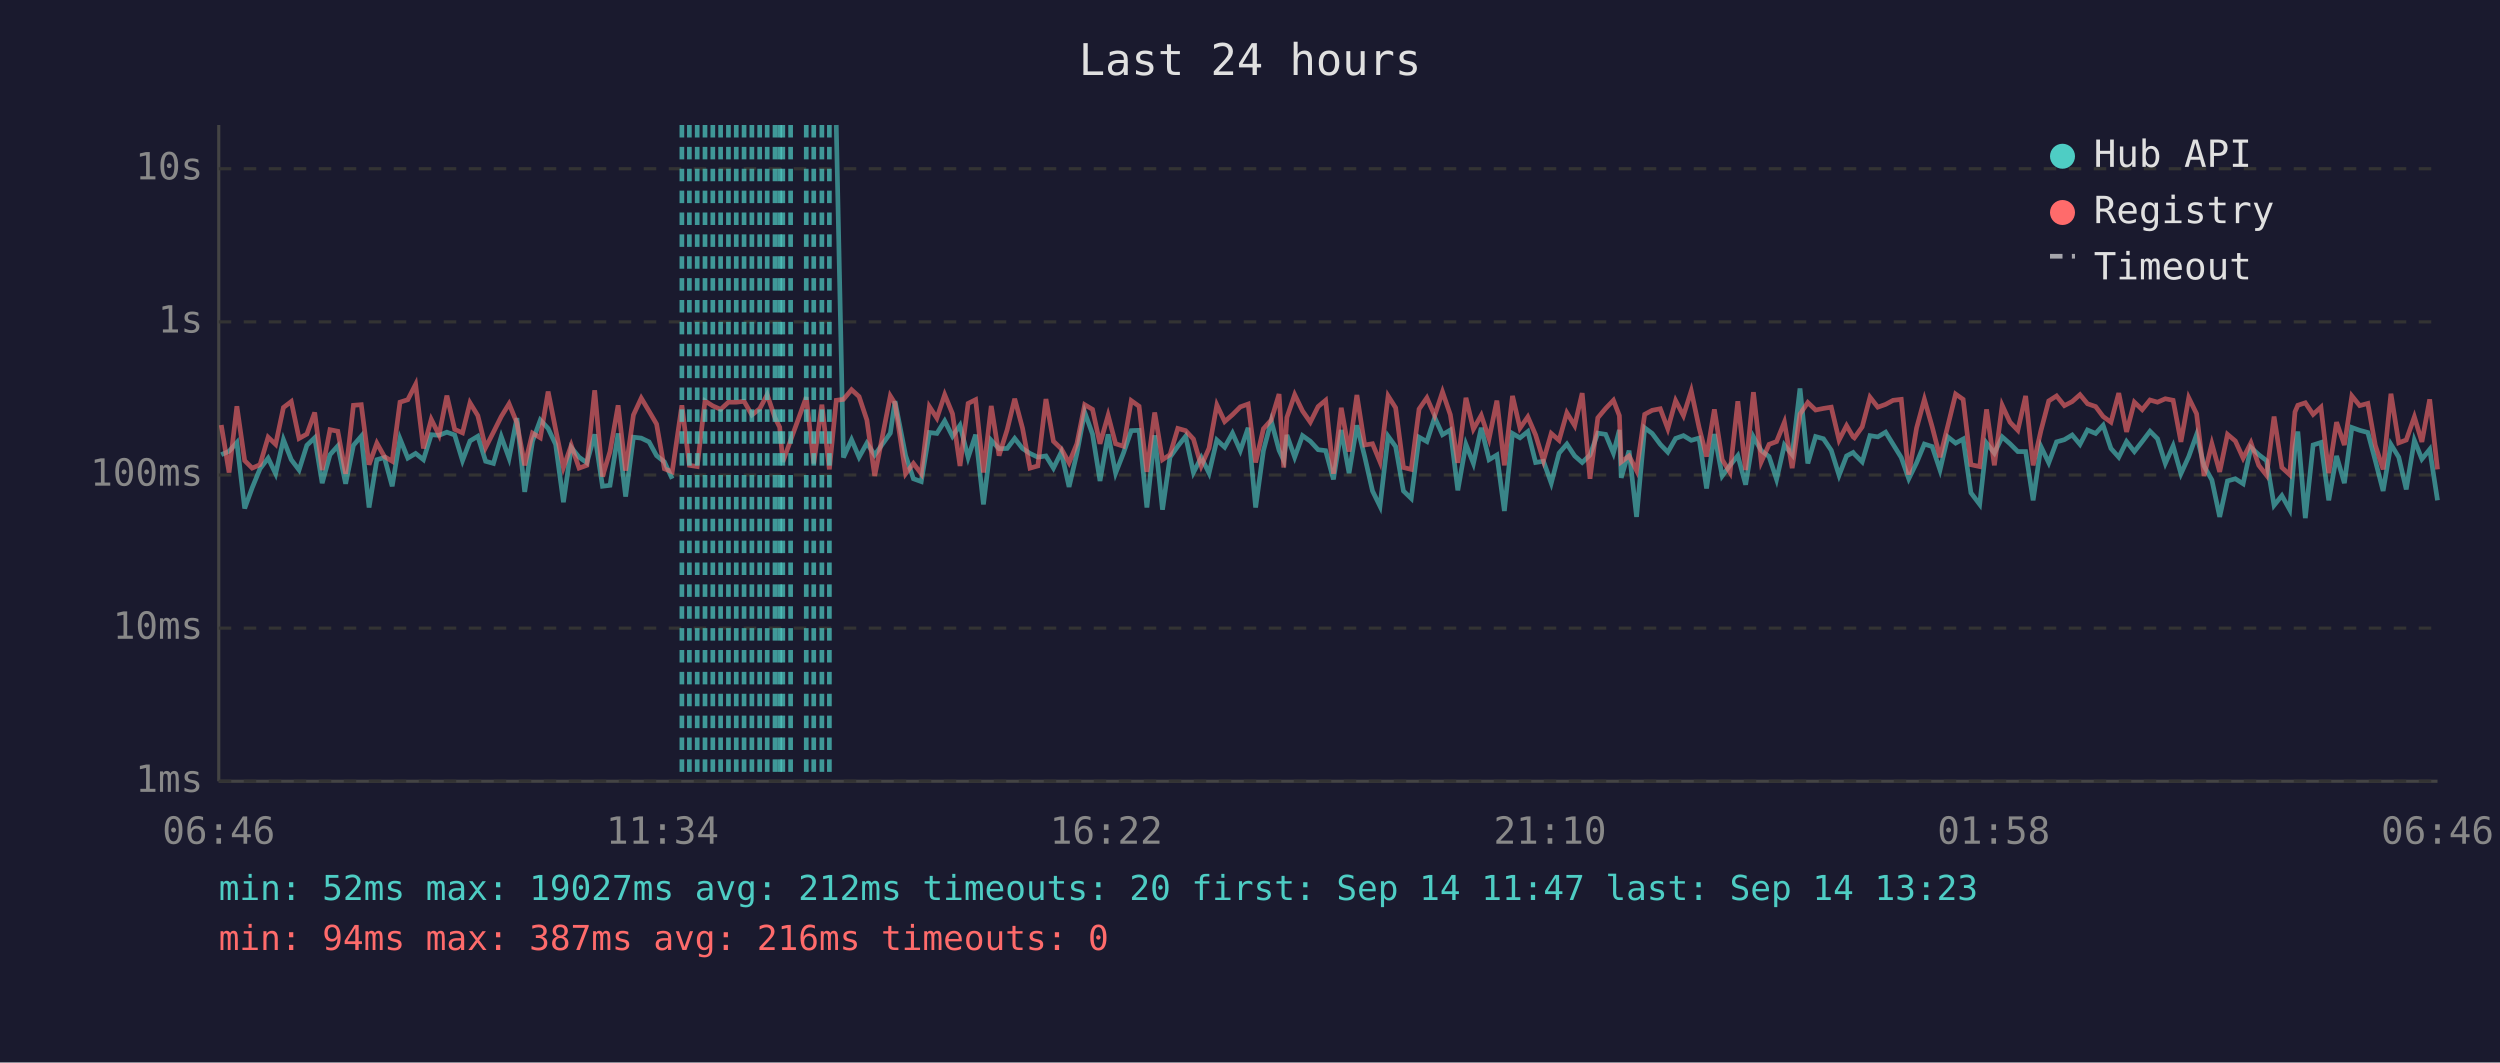
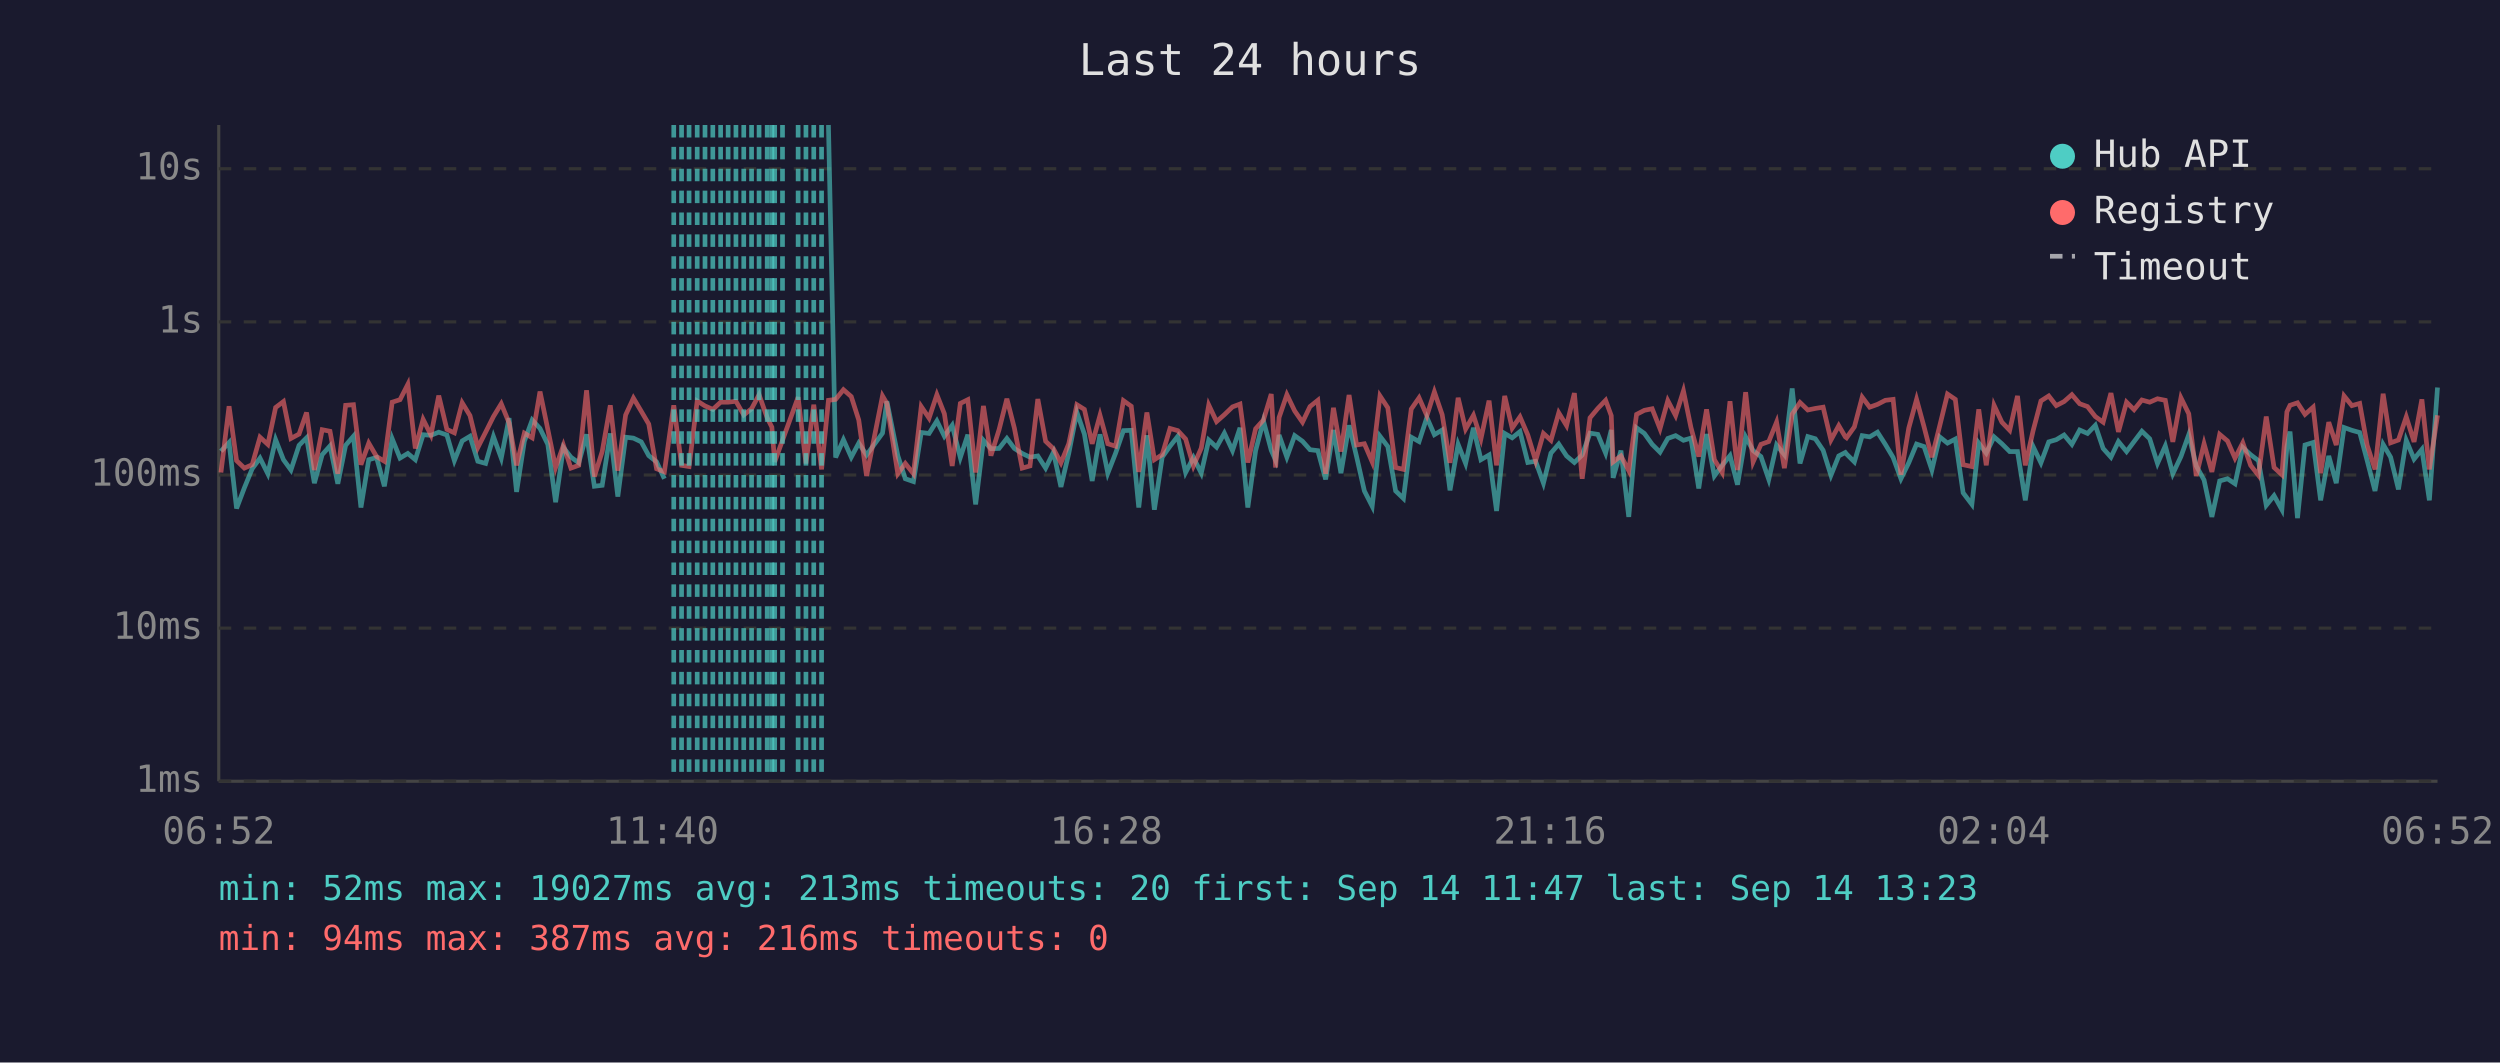
<svg xmlns="http://www.w3.org/2000/svg" viewBox="0 0 800 340" font-family="monospace" font-size="12">
  <rect width="800" height="340" fill="#1a1a2e" />
  <text x="400" y="24" fill="#e0e0e0" font-size="14" text-anchor="middle">Last 24 hours</text>
  <line x1="70" y1="40" x2="70" y2="250" stroke="#444" stroke-width="1" />
  <line x1="70" y1="250" x2="780" y2="250" stroke="#444" stroke-width="1" />
  <line x1="70" y1="250" x2="780" y2="250" stroke="#333" stroke-width="1" stroke-dasharray="4" />
  <text x="65" y="250" fill="#888" text-anchor="end" dominant-baseline="middle">1ms</text>
  <line x1="70" y1="201" x2="780" y2="201" stroke="#333" stroke-width="1" stroke-dasharray="4" />
  <text x="65" y="201" fill="#888" text-anchor="end" dominant-baseline="middle">10ms</text>
  <line x1="70" y1="152" x2="780" y2="152" stroke="#333" stroke-width="1" stroke-dasharray="4" />
  <text x="65" y="152" fill="#888" text-anchor="end" dominant-baseline="middle">100ms</text>
  <line x1="70" y1="103" x2="780" y2="103" stroke="#333" stroke-width="1" stroke-dasharray="4" />
  <text x="65" y="103" fill="#888" text-anchor="end" dominant-baseline="middle">1s</text>
  <line x1="70" y1="54" x2="780" y2="54" stroke="#333" stroke-width="1" stroke-dasharray="4" />
  <text x="65" y="54" fill="#888" text-anchor="end" dominant-baseline="middle">10s</text>
-   <text x="70" y="270" fill="#888" text-anchor="middle">06:46</text>
-   <text x="212" y="270" fill="#888" text-anchor="middle">11:34</text>
-   <text x="354" y="270" fill="#888" text-anchor="middle">16:22</text>
-   <text x="496" y="270" fill="#888" text-anchor="middle">21:10</text>
-   <text x="638" y="270" fill="#888" text-anchor="middle">01:58</text>
-   <text x="780" y="270" fill="#888" text-anchor="middle">06:46</text>
-   <polyline points="70.8,145.5 73.3,144.4 75.8,141.6 78.3,162.7 80.7,156.1 83.2,150.0 85.8,146.6 88.2,151.6 90.7,140.7 93.2,147.1 95.7,150.4 98.2,142.5 100.7,140.1 103.1,154.6 105.6,145.5 108.1,142.7 110.6,154.8 113.1,142.5 115.6,139.6 118.1,162.4 120.6,147.1 123.0,146.4 125.5,155.6 128.0,140.4 130.5,146.6 133.0,145.1 135.5,147.1 138.0,139.1 140.5,139.3 143.0,138.3 145.5,139.2 148.0,147.4 150.4,141.1 152.9,139.6 155.4,147.6 157.9,148.3 160.4,139.7 162.9,146.6 165.4,133.8 167.9,157.4 170.4,141.2 172.9,134.4 175.4,137.1 177.8,142.2 180.3,160.7 182.8,143.2 185.3,146.3 187.8,148.1 190.3,139.0 192.8,155.6 195.2,155.3 197.8,138.7 200.2,158.9 202.7,139.9 205.2,140.2 207.7,141.4 210.1,145.8 212.6,147.8 215.1,153.2" fill="none" stroke="#4ecdc4" stroke-width="1.5" opacity="0.6" />
-   <polyline points="267.6,40.0 269.9,146.4 272.5,140.7 274.9,146.3 277.4,141.8 279.9,145.6 284.9,138.6 286.4,128.4 289.8,145.8 292.3,153.2 294.8,154.1 297.4,138.4 299.8,138.7 302.3,134.7 304.8,139.6 307.2,136.1 309.8,146.4 312.2,139.1 314.7,161.4 317.2,140.9 319.7,143.6 322.3,143.5 324.7,140.3 327.2,143.5 329.6,145.1 332.1,146.3 334.7,145.9 337.1,149.8 339.6,144.7 342.1,155.8 344.6,145.1 347.1,131.9 349.6,138.9 352.0,153.9 354.6,139.0 357.0,151.4 359.5,145.0 362.0,137.8 364.5,137.7 367.0,162.4 369.5,139.3 372.0,163.1 374.4,146.3 376.9,142.8 379.4,139.6 381.9,151.2 384.4,146.4 386.9,151.4 389.4,140.8 391.9,143.1 394.4,138.6 396.9,144.2 399.4,136.9 401.8,162.4 404.3,144.2 406.8,134.7 409.3,144.1 410.8,147.3 411.8,139.2 414.3,146.3 416.8,139.4 419.3,141.2 421.8,143.9 424.2,144.2 426.7,153.4 429.2,137.6 431.7,151.4 434.2,136.1 436.7,146.1 439.2,157.1 441.6,162.0 444.2,139.6 446.6,142.9 449.1,157.1 451.6,159.5 454.1,139.9 456.6,141.3 459.1,133.6 461.6,139.1 464.1,137.6 466.5,156.9 469.1,142.2 471.5,148.3 474.0,136.9 476.5,147.1 479.0,145.6 481.4,163.5 484.0,138.7 486.4,140.1 488.9,138.1 491.4,148.0 493.9,147.6 496.4,154.6 498.9,145.0 501.4,142.1 503.9,145.9 506.3,148.0 508.8,145.6 511.3,138.6 513.8,139.0 516.3,145.0 518.2,137.6 518.8,152.9 521.3,144.2 523.7,165.4 526.3,136.9 528.7,138.7 531.3,142.2 533.7,144.7 536.2,140.3 538.7,139.4 541.2,140.9 543.7,140.2 546.1,156.3 548.6,138.9 551.1,152.3 553.6,148.9 556.1,145.8 558.6,155.1 561.1,139.8 563.6,144.2 566.1,146.1 568.5,153.4 571.0,142.4 573.5,145.5 576.0,124.3 578.5,148.3 581.0,139.7 583.5,140.4 586.0,144.1 588.5,152.1 590.9,145.9 593.0,144.8 593.4,145.3 595.9,147.8 598.4,139.4 600.9,139.8 603.4,138.3 605.8,142.2 608.4,146.4 610.8,153.2 613.3,148.1 615.8,142.1 618.3,142.9 620.8,150.4 623.3,139.8 625.8,141.8 628.2,140.5 630.7,157.7 633.5,161.4 635.7,141.8 638.2,145.0 640.7,139.8 643.2,142.0 645.7,144.5 648.2,144.5 650.6,160.1 653.1,142.9 655.6,148.1 658.1,141.4 660.6,140.7 663.1,139.2 665.6,142.2 668.0,137.6 670.6,138.7 673.0,136.1 675.5,143.5 678.0,146.3 680.5,141.3 683.0,144.5 685.5,141.3 688.0,138.0 690.4,140.4 692.9,148.3 695.4,142.7 697.9,151.6 700.4,146.1 702.9,139.1 705.3,149.1 707.8,153.6 710.3,165.4 712.8,153.9 715.3,153.2 717.8,154.8 720.3,143.2 722.8,145.5 725.3,147.4 727.7,161.7 730.2,158.6 732.7,163.1 734.4,143.1 735.3,138.1 737.7,165.8 740.2,142.4 742.7,141.6 745.2,160.1 747.7,145.9 750.2,154.6 752.6,136.8 755.1,137.7 757.7,138.4 760.1,147.4 762.6,157.1 765.1,142.2 767.6,146.3 770.0,156.6 772.6,140.9 775.0,146.9 777.5,143.8 780.0,160.1" fill="none" stroke="#4ecdc4" stroke-width="1.5" opacity="0.6" />
-   <polyline points="70.8,136.0 73.3,151.2 75.8,130.0 78.3,147.4 80.7,149.8 83.2,148.7 85.8,139.9 88.2,142.2 90.7,130.4 93.2,128.5 95.7,140.3 98.2,138.9 100.7,132.0 103.1,150.4 105.6,137.5 108.1,138.0 110.6,151.6 113.1,129.7 115.6,129.5 118.1,148.7 120.6,141.8 123.0,146.1 125.5,147.6 128.0,128.7 130.5,127.9 133.0,123.0 135.5,143.5 138.0,134.2 140.5,139.2 143.0,126.6 145.5,137.4 148.0,138.5 150.4,128.9 152.9,133.0 155.4,143.2 157.9,138.3 160.4,133.3 162.9,129.2 165.4,135.3 167.9,148.9 170.4,138.6 172.9,140.1 175.4,125.3 177.8,137.4 180.3,149.6 182.8,142.5 185.3,149.8 187.8,148.9 190.3,124.9 192.8,152.5 195.2,144.5 197.8,129.7 200.2,150.6 202.7,132.8 205.2,127.4 207.7,131.6 210.1,135.7 212.6,150.0 215.1,151.0 218.2,129.7 220.6,148.9 223.1,149.3 225.6,128.3 228.1,129.9 230.6,131.0 233.1,128.7 235.6,128.7 238.1,128.4 240.6,132.8 243.1,130.8 245.5,126.3 248.0,133.7 249.5,136.7 250.5,147.8 253.0,140.9 258.0,127.1 260.4,148.3 263.0,129.5 265.4,150.2 267.6,128.1 269.9,127.8 272.5,124.7 274.9,126.9 277.4,134.4 279.9,152.3 284.9,126.7 286.4,129.1 289.8,151.6 292.3,148.3 294.8,151.6 297.4,130.1 299.8,133.8 302.3,126.3 304.8,132.4 307.2,149.1 309.8,129.1 312.2,127.9 314.7,151.2 317.2,129.9 319.7,145.8 322.3,137.5 324.7,127.6 327.2,137.0 329.6,149.8 332.1,149.1 334.7,127.7 337.1,141.2 339.6,143.6 342.1,148.1 344.6,142.0 347.1,129.5 349.6,131.0 352.0,142.0 354.6,132.9 357.0,142.0 359.5,142.8 362.0,128.2 364.5,130.0 367.0,151.0 369.5,132.0 372.0,147.1 374.4,145.5 376.9,137.1 379.4,137.8 381.9,140.5 384.4,149.1 386.9,143.4 389.4,129.6 391.9,134.9 394.4,132.7 396.9,130.2 399.4,129.3 401.8,148.0 404.3,137.2 406.8,134.4 409.3,126.1 410.8,149.6 411.8,133.6 414.3,126.3 416.8,131.5 419.3,135.1 421.8,130.1 424.2,128.1 426.7,151.6 429.2,130.5 431.7,144.5 434.2,126.4 436.7,142.4 439.2,142.0 441.6,147.8 444.2,126.7 446.6,130.5 449.1,149.6 451.6,150.2 454.1,130.9 456.6,127.3 459.1,133.0 461.6,125.4 464.1,132.7 466.5,148.1 469.1,127.3 471.5,137.3 474.0,132.9 476.5,140.4 479.0,128.2 481.4,148.9 484.0,126.7 486.4,137.0 488.9,133.4 491.4,139.2 493.9,147.4 496.4,138.7 498.9,140.9 501.4,132.1 503.9,136.2 506.3,125.8 508.8,153.2 511.3,133.7 513.8,130.7 516.3,128.1 518.2,133.0 518.8,147.8 521.3,145.9 523.7,150.6 526.3,132.6 528.7,131.3 531.3,130.8 533.7,137.2 536.2,128.2 538.7,133.0 541.2,125.1 543.7,136.8 546.1,146.1 548.6,131.0 551.1,147.1 553.6,151.2 556.1,128.4 558.6,150.4 561.1,125.5 563.6,147.8 566.1,142.2 568.5,141.3 571.0,135.1 573.5,149.8 576.0,132.5 578.5,128.8 581.0,131.2 583.5,130.7 586.0,130.3 588.5,140.8 590.9,136.2 593.0,139.8 593.4,140.1 595.9,136.6 598.4,127.1 600.9,130.3 603.4,129.4 605.8,128.1 608.4,127.8 610.8,151.9 613.3,137.0 615.8,127.8 618.3,136.6 620.8,146.3 623.3,136.3 625.8,126.1 628.2,127.8 630.7,148.7 633.5,149.3 635.7,131.0 638.2,148.9 640.7,129.7 643.2,135.1 645.7,137.7 648.2,126.7 650.6,148.9 653.1,137.8 655.6,128.3 658.1,126.7 660.6,129.8 663.1,128.5 665.6,126.3 668.0,129.2 670.6,130.1 673.0,133.3 675.5,135.1 678.0,125.8 680.5,138.2 683.0,128.7 685.5,131.1 688.0,128.0 690.4,128.7 692.9,127.6 695.4,128.1 697.9,141.4 700.4,127.3 702.9,132.4 705.3,152.3 707.8,142.0 710.3,151.0 712.8,139.0 715.3,141.1 717.8,146.6 720.3,141.7 722.8,148.9 725.3,152.1 727.7,133.3 730.2,149.6 732.7,151.9 734.4,131.8 735.3,129.7 737.7,128.9 740.2,132.6 742.7,130.3 745.2,151.4 747.7,135.1 750.2,142.4 752.6,126.7 755.1,129.8 757.7,129.1 760.1,142.5 762.6,150.2 765.1,126.0 767.6,141.7 770.0,140.8 772.6,133.4 775.0,141.4 777.5,127.8 780.0,150.2" fill="none" stroke="#ff6b6b" stroke-width="1.5" opacity="0.6" />
-   <line x1="218.2" y1="40" x2="218.2" y2="250" stroke="#4ecdc4" stroke-width="1.5" stroke-dasharray="4,3" opacity="0.7" />
-   <line x1="220.6" y1="40" x2="220.6" y2="250" stroke="#4ecdc4" stroke-width="1.5" stroke-dasharray="4,3" opacity="0.7" />
+   <text x="70" y="270" fill="#888" text-anchor="middle">06:52</text>
+   <text x="212" y="270" fill="#888" text-anchor="middle">11:40</text>
+   <text x="354" y="270" fill="#888" text-anchor="middle">16:28</text>
+   <text x="496" y="270" fill="#888" text-anchor="middle">21:16</text>
+   <text x="638" y="270" fill="#888" text-anchor="middle">02:04</text>
+   <text x="780" y="270" fill="#888" text-anchor="middle">06:52</text>
+   <polyline points="70.7,144.4 73.3,141.6 75.7,162.7 78.2,156.1 80.7,150.0 83.2,146.6 85.7,151.6 88.2,140.7 90.7,147.1 93.1,150.4 95.7,142.5 98.1,140.1 100.6,154.6 103.1,145.5 105.6,142.7 108.1,154.8 110.6,142.5 113.1,139.6 115.5,162.4 118.0,147.1 120.5,146.4 123.0,155.6 125.5,140.4 128.0,146.6 130.5,145.1 132.9,147.1 135.4,139.1 137.9,139.3 140.4,138.3 143.0,139.2 145.4,147.4 147.9,141.1 150.4,139.6 152.9,147.6 155.4,148.3 157.9,139.7 160.4,146.6 162.9,133.8 165.3,157.4 167.8,141.2 170.3,134.4 172.8,137.1 175.3,142.2 177.8,160.7 180.3,143.2 182.7,146.3 185.2,148.1 187.7,139.0 190.2,155.6 192.7,155.3 195.3,138.7 197.7,158.9 200.2,139.9 202.7,140.2 205.2,141.4 207.6,145.8 210.1,147.8 212.6,153.2" fill="none" stroke="#4ecdc4" stroke-width="1.5" opacity="0.6" />
+   <polyline points="265.1,40.0 267.4,146.4 269.9,140.7 272.4,146.3 274.8,141.8 277.3,145.6 282.4,138.6 283.8,128.4 287.3,145.8 289.7,153.2 292.3,154.1 294.8,138.4 297.3,138.7 299.8,134.7 302.2,139.6 304.7,136.1 307.3,146.4 309.7,139.1 312.2,161.4 314.7,140.9 317.1,143.6 319.7,143.5 322.2,140.3 324.6,143.5 327.1,145.1 329.6,146.3 332.1,145.9 334.6,149.8 337.1,144.7 339.5,155.8 342.0,145.1 344.6,131.9 347.0,138.9 349.5,153.9 352.0,139.0 354.5,151.4 357.0,145.0 359.5,137.8 362.0,137.7 364.4,162.4 367.0,139.3 369.4,163.1 371.9,146.3 374.4,142.8 376.9,139.6 379.4,151.2 381.9,146.4 384.4,151.4 386.8,140.8 389.3,143.1 391.8,138.6 394.4,144.2 396.8,136.9 399.3,162.4 401.8,144.2 404.3,134.7 406.8,144.1 408.2,147.3 409.3,139.2 411.8,146.3 414.3,139.4 416.8,141.2 419.2,143.9 421.7,144.2 424.2,153.4 426.7,137.6 429.1,151.4 431.7,136.1 434.1,146.1 436.6,157.1 439.1,162.0 441.6,139.6 444.1,142.9 446.6,157.1 449.1,159.5 451.6,139.9 454.1,141.3 456.6,133.6 459.0,139.1 461.5,137.6 464.0,156.9 466.6,142.2 469.0,148.3 471.5,136.9 473.9,147.1 476.5,145.6 478.9,163.5 481.5,138.7 483.9,140.1 486.4,138.1 488.9,148.0 491.4,147.6 493.9,154.6 496.3,145.0 498.8,142.1 501.3,145.9 503.8,148.0 506.3,145.6 508.8,138.6 511.3,139.0 513.8,145.0 515.6,137.6 516.2,152.9 518.7,144.2 521.2,165.4 523.7,136.9 526.2,138.7 528.7,142.2 531.2,144.7 533.7,140.3 536.2,139.4 538.7,140.9 541.1,140.2 543.6,156.3 546.1,138.9 548.6,152.3 551.1,148.9 553.6,145.8 556.0,155.1 558.6,139.8 561.0,144.2 563.5,146.1 566.0,153.4 568.5,142.4 571.0,145.5 573.5,124.3 576.0,148.3 578.5,139.7 580.9,140.4 583.4,144.1 585.9,152.1 588.4,145.9 590.5,144.8 590.9,145.3 593.4,147.8 595.9,139.4 598.3,139.8 600.8,138.3 603.3,142.2 605.8,146.4 608.3,153.2 610.8,148.1 613.3,142.1 615.7,142.9 618.2,150.4 620.7,139.8 623.2,141.8 625.7,140.5 628.2,157.7 631.0,161.4 633.2,141.8 635.6,145.0 638.1,139.8 640.6,142.0 643.1,144.5 645.6,144.5 648.1,160.1 650.6,142.9 653.1,148.1 655.6,141.4 658.0,140.7 660.5,139.2 663.0,142.2 665.5,137.6 668.0,138.7 670.5,136.1 673.0,143.5 675.5,146.3 677.9,141.3 680.5,144.5 682.9,141.3 685.4,138.0 687.9,140.4 690.4,148.3 692.9,142.7 695.3,151.6 697.9,146.1 700.4,139.1 702.8,149.1 705.3,153.6 707.8,165.4 710.3,153.9 712.8,153.2 715.2,154.8 717.7,143.2 720.2,145.5 722.7,147.4 725.2,161.7 727.7,158.6 730.2,163.1 731.8,143.1 732.8,138.1 735.2,165.8 737.6,142.4 740.2,141.6 742.6,160.1 745.2,145.9 747.6,154.6 750.1,136.8 752.6,137.7 755.1,138.4 757.5,147.4 760.0,157.1 762.6,142.2 765.0,146.3 767.5,156.6 770.0,140.9 772.5,146.9 775.0,143.8 777.4,160.1 780.0,124.0" fill="none" stroke="#4ecdc4" stroke-width="1.5" opacity="0.6" />
+   <polyline points="70.7,151.2 73.3,130.0 75.7,147.4 78.2,149.8 80.7,148.7 83.2,139.9 85.7,142.2 88.2,130.4 90.7,128.5 93.1,140.3 95.7,138.9 98.1,132.0 100.6,150.4 103.1,137.5 105.6,138.0 108.1,151.6 110.6,129.7 113.1,129.5 115.5,148.7 118.0,141.8 120.5,146.1 123.0,147.6 125.5,128.7 128.0,127.9 130.5,123.0 132.9,143.5 135.4,134.2 137.9,139.2 140.4,126.6 143.0,137.4 145.4,138.5 147.9,128.9 150.4,133.0 152.9,143.2 155.4,138.3 157.9,133.3 160.4,129.2 162.9,135.3 165.3,148.9 167.8,138.6 170.3,140.1 172.8,125.3 175.3,137.4 177.8,149.6 180.3,142.5 182.7,149.8 185.2,148.9 187.7,124.9 190.2,152.5 192.7,144.5 195.3,129.7 197.7,150.6 200.2,132.8 202.7,127.4 205.2,131.6 207.6,135.7 210.1,150.0 212.6,151.0 215.6,129.7 218.1,148.9 220.5,149.3 223.1,128.3 225.6,129.9 228.1,131.0 230.6,128.7 233.0,128.7 235.5,128.4 238.0,132.8 240.5,130.8 242.9,126.3 245.5,133.7 247.0,136.7 247.9,147.8 250.4,140.9 255.4,127.1 257.9,148.3 260.4,129.5 262.9,150.2 265.1,128.1 267.4,127.8 269.9,124.7 272.4,126.9 274.8,134.4 277.3,152.3 282.4,126.7 283.8,129.1 287.3,151.6 289.7,148.3 292.3,151.6 294.8,130.1 297.3,133.8 299.8,126.3 302.2,132.4 304.7,149.1 307.3,129.1 309.7,127.9 312.2,151.2 314.7,129.9 317.1,145.8 319.7,137.5 322.2,127.6 324.6,137.0 327.1,149.8 329.6,149.1 332.1,127.7 334.6,141.2 337.1,143.6 339.5,148.1 342.0,142.0 344.6,129.5 347.0,131.0 349.5,142.0 352.0,132.9 354.5,142.0 357.0,142.8 359.5,128.2 362.0,130.0 364.4,151.0 367.0,132.0 369.4,147.1 371.9,145.5 374.4,137.1 376.9,137.8 379.4,140.5 381.9,149.1 384.4,143.4 386.8,129.6 389.3,134.9 391.8,132.7 394.4,130.2 396.8,129.3 399.3,148.0 401.8,137.2 404.3,134.4 406.8,126.1 408.2,149.6 409.3,133.6 411.8,126.3 414.3,131.5 416.8,135.1 419.2,130.1 421.7,128.1 424.2,151.6 426.7,130.5 429.1,144.5 431.7,126.4 434.1,142.4 436.6,142.0 439.1,147.8 441.6,126.7 444.1,130.5 446.6,149.6 449.1,150.2 451.6,130.9 454.1,127.3 456.6,133.0 459.0,125.4 461.5,132.7 464.0,148.1 466.6,127.3 469.0,137.3 471.5,132.9 473.9,140.4 476.5,128.2 478.9,148.9 481.5,126.7 483.9,137.0 486.4,133.4 488.9,139.2 491.4,147.4 493.9,138.7 496.3,140.9 498.8,132.1 501.3,136.2 503.8,125.8 506.3,153.2 508.8,133.7 511.3,130.7 513.8,128.1 515.6,133.0 516.2,147.8 518.7,145.9 521.2,150.6 523.7,132.6 526.2,131.3 528.7,130.8 531.2,137.2 533.7,128.2 536.2,133.0 538.7,125.1 541.1,136.8 543.6,146.1 546.1,131.0 548.6,147.1 551.1,151.2 553.6,128.4 556.0,150.4 558.6,125.5 561.0,147.8 563.5,142.2 566.0,141.3 568.5,135.1 571.0,149.8 573.5,132.5 576.0,128.8 578.5,131.2 580.9,130.7 583.4,130.3 585.9,140.8 588.4,136.2 590.5,139.8 590.9,140.1 593.4,136.6 595.9,127.1 598.3,130.3 600.8,129.4 603.3,128.1 605.8,127.8 608.3,151.9 610.8,137.0 613.3,127.8 615.7,136.6 618.2,146.3 620.7,136.3 623.2,126.1 625.7,127.8 628.2,148.7 631.0,149.3 633.2,131.0 635.6,148.9 638.1,129.7 640.6,135.1 643.1,137.7 645.6,126.7 648.1,148.9 650.6,137.8 653.1,128.3 655.6,126.7 658.0,129.8 660.5,128.5 663.0,126.3 665.5,129.2 668.0,130.1 670.5,133.3 673.0,135.1 675.5,125.8 677.9,138.2 680.5,128.7 682.9,131.1 685.4,128.0 687.9,128.7 690.4,127.6 692.9,128.1 695.3,141.4 697.9,127.3 700.4,132.4 702.8,152.3 705.3,142.0 707.8,151.0 710.3,139.0 712.8,141.1 715.2,146.6 717.7,141.7 720.2,148.9 722.7,152.1 725.2,133.3 727.7,149.6 730.2,151.9 731.8,131.8 732.8,129.7 735.2,128.9 737.6,132.6 740.2,130.3 742.6,151.4 745.2,135.1 747.6,142.4 750.1,126.7 752.6,129.8 755.1,129.1 757.5,142.5 760.0,150.2 762.6,126.0 765.0,141.7 767.5,140.8 770.0,133.4 772.5,141.4 775.0,127.8 777.4,150.2 780.0,132.9" fill="none" stroke="#ff6b6b" stroke-width="1.5" opacity="0.6" />
+   <line x1="215.6" y1="40" x2="215.6" y2="250" stroke="#4ecdc4" stroke-width="1.5" stroke-dasharray="4,3" opacity="0.7" />
+   <line x1="218.1" y1="40" x2="218.1" y2="250" stroke="#4ecdc4" stroke-width="1.5" stroke-dasharray="4,3" opacity="0.7" />
+   <line x1="220.5" y1="40" x2="220.5" y2="250" stroke="#4ecdc4" stroke-width="1.5" stroke-dasharray="4,3" opacity="0.7" />
  <line x1="223.1" y1="40" x2="223.1" y2="250" stroke="#4ecdc4" stroke-width="1.5" stroke-dasharray="4,3" opacity="0.7" />
  <line x1="225.6" y1="40" x2="225.6" y2="250" stroke="#4ecdc4" stroke-width="1.5" stroke-dasharray="4,3" opacity="0.7" />
  <line x1="228.1" y1="40" x2="228.1" y2="250" stroke="#4ecdc4" stroke-width="1.5" stroke-dasharray="4,3" opacity="0.7" />
  <line x1="230.6" y1="40" x2="230.6" y2="250" stroke="#4ecdc4" stroke-width="1.5" stroke-dasharray="4,3" opacity="0.7" />
-   <line x1="233.1" y1="40" x2="233.1" y2="250" stroke="#4ecdc4" stroke-width="1.5" stroke-dasharray="4,3" opacity="0.7" />
-   <line x1="235.6" y1="40" x2="235.6" y2="250" stroke="#4ecdc4" stroke-width="1.5" stroke-dasharray="4,3" opacity="0.7" />
-   <line x1="238.1" y1="40" x2="238.1" y2="250" stroke="#4ecdc4" stroke-width="1.5" stroke-dasharray="4,3" opacity="0.7" />
-   <line x1="240.6" y1="40" x2="240.6" y2="250" stroke="#4ecdc4" stroke-width="1.5" stroke-dasharray="4,3" opacity="0.7" />
-   <line x1="243.1" y1="40" x2="243.1" y2="250" stroke="#4ecdc4" stroke-width="1.5" stroke-dasharray="4,3" opacity="0.7" />
+   <line x1="233.0" y1="40" x2="233.0" y2="250" stroke="#4ecdc4" stroke-width="1.5" stroke-dasharray="4,3" opacity="0.7" />
+   <line x1="235.5" y1="40" x2="235.5" y2="250" stroke="#4ecdc4" stroke-width="1.5" stroke-dasharray="4,3" opacity="0.7" />
+   <line x1="238.0" y1="40" x2="238.0" y2="250" stroke="#4ecdc4" stroke-width="1.5" stroke-dasharray="4,3" opacity="0.7" />
+   <line x1="240.5" y1="40" x2="240.5" y2="250" stroke="#4ecdc4" stroke-width="1.5" stroke-dasharray="4,3" opacity="0.7" />
+   <line x1="242.9" y1="40" x2="242.9" y2="250" stroke="#4ecdc4" stroke-width="1.5" stroke-dasharray="4,3" opacity="0.7" />
  <line x1="245.5" y1="40" x2="245.5" y2="250" stroke="#4ecdc4" stroke-width="1.5" stroke-dasharray="4,3" opacity="0.7" />
-   <line x1="248.0" y1="40" x2="248.0" y2="250" stroke="#4ecdc4" stroke-width="1.5" stroke-dasharray="4,3" opacity="0.7" />
-   <line x1="249.5" y1="40" x2="249.5" y2="250" stroke="#4ecdc4" stroke-width="1.5" stroke-dasharray="4,3" opacity="0.7" />
-   <line x1="250.5" y1="40" x2="250.5" y2="250" stroke="#4ecdc4" stroke-width="1.5" stroke-dasharray="4,3" opacity="0.7" />
-   <line x1="253.0" y1="40" x2="253.0" y2="250" stroke="#4ecdc4" stroke-width="1.5" stroke-dasharray="4,3" opacity="0.7" />
-   <line x1="258.0" y1="40" x2="258.0" y2="250" stroke="#4ecdc4" stroke-width="1.5" stroke-dasharray="4,3" opacity="0.7" />
+   <line x1="247.0" y1="40" x2="247.0" y2="250" stroke="#4ecdc4" stroke-width="1.5" stroke-dasharray="4,3" opacity="0.7" />
+   <line x1="247.9" y1="40" x2="247.9" y2="250" stroke="#4ecdc4" stroke-width="1.5" stroke-dasharray="4,3" opacity="0.7" />
+   <line x1="250.4" y1="40" x2="250.4" y2="250" stroke="#4ecdc4" stroke-width="1.5" stroke-dasharray="4,3" opacity="0.7" />
+   <line x1="255.4" y1="40" x2="255.4" y2="250" stroke="#4ecdc4" stroke-width="1.5" stroke-dasharray="4,3" opacity="0.7" />
+   <line x1="257.9" y1="40" x2="257.9" y2="250" stroke="#4ecdc4" stroke-width="1.5" stroke-dasharray="4,3" opacity="0.7" />
  <line x1="260.4" y1="40" x2="260.4" y2="250" stroke="#4ecdc4" stroke-width="1.5" stroke-dasharray="4,3" opacity="0.7" />
-   <line x1="263.0" y1="40" x2="263.0" y2="250" stroke="#4ecdc4" stroke-width="1.5" stroke-dasharray="4,3" opacity="0.7" />
-   <line x1="265.4" y1="40" x2="265.4" y2="250" stroke="#4ecdc4" stroke-width="1.5" stroke-dasharray="4,3" opacity="0.7" />
+   <line x1="262.9" y1="40" x2="262.9" y2="250" stroke="#4ecdc4" stroke-width="1.5" stroke-dasharray="4,3" opacity="0.7" />
  <circle cx="660" cy="50" r="4" fill="#4ecdc4" />
  <text x="670" y="50" fill="#e0e0e0" dominant-baseline="middle">Hub API</text>
  <circle cx="660" cy="68" r="4" fill="#ff6b6b" />
  <text x="670" y="68" fill="#e0e0e0" dominant-baseline="middle">Registry</text>
  <line x1="656" y1="82" x2="664" y2="82" stroke="#e0e0e0" stroke-width="1.5" stroke-dasharray="4,3" opacity="0.7" />
  <text x="670" y="86" fill="#e0e0e0" dominant-baseline="middle">Timeout</text>
-   <text x="70" y="288" fill="#4ecdc4" font-size="11">min: 52ms  max: 19027ms  avg: 212ms  timeouts: 20  first: Sep 14 11:47  last: Sep 14 13:23</text>
+   <text x="70" y="288" fill="#4ecdc4" font-size="11">min: 52ms  max: 19027ms  avg: 213ms  timeouts: 20  first: Sep 14 11:47  last: Sep 14 13:23</text>
  <text x="70" y="304" fill="#ff6b6b" font-size="11">min: 94ms  max: 387ms  avg: 216ms  timeouts: 0</text>
</svg>
